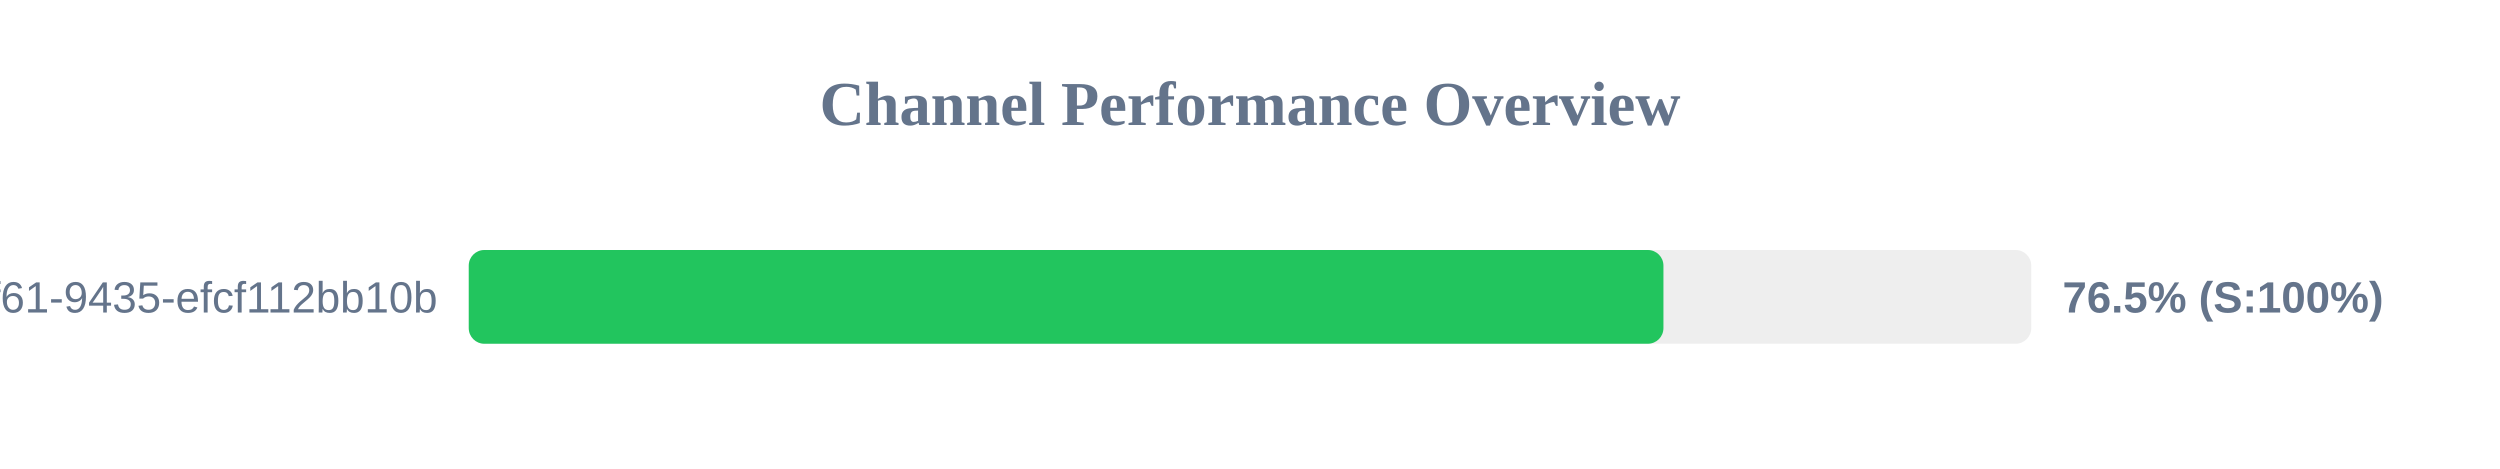
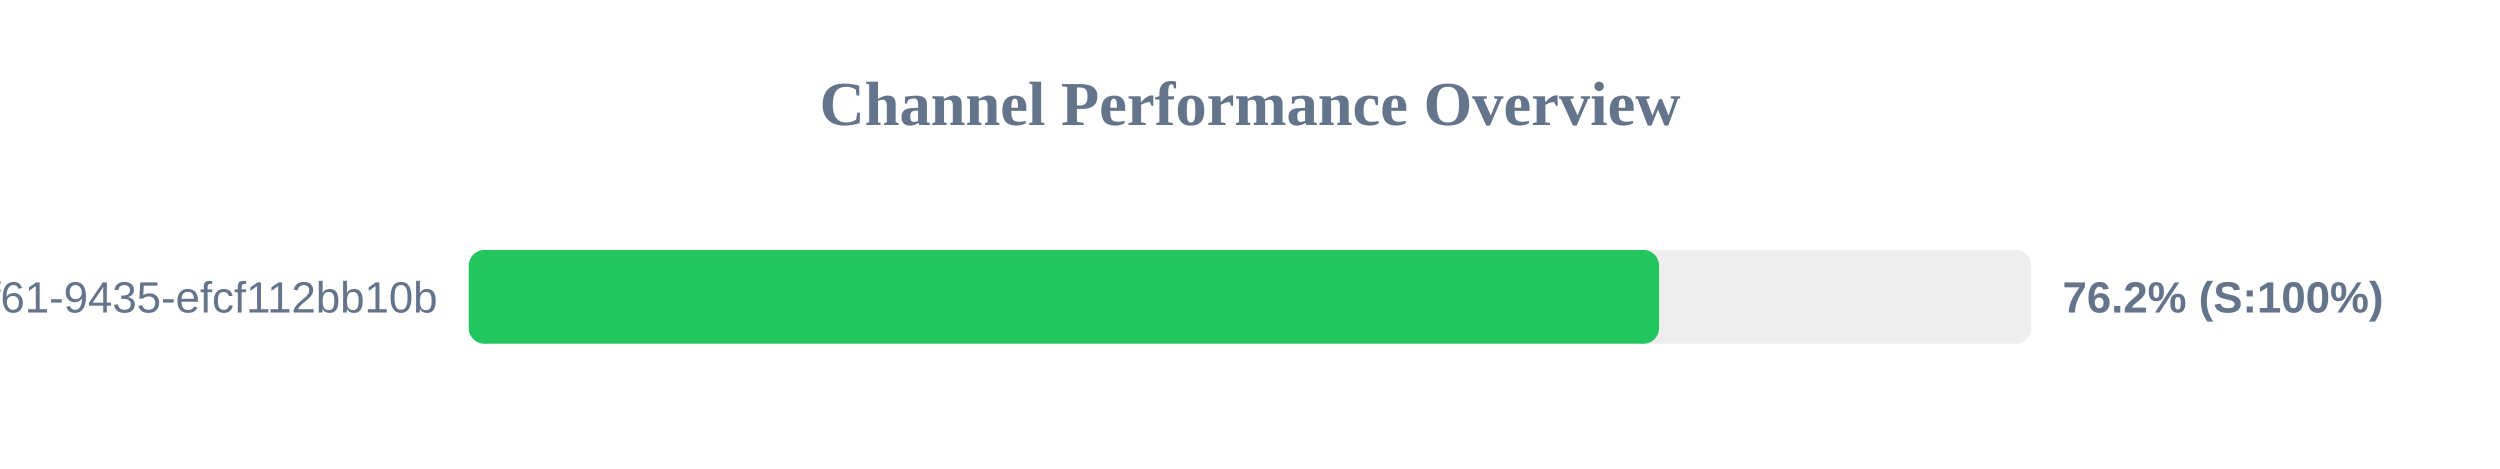
<svg xmlns="http://www.w3.org/2000/svg" width="800" height="150" version="1.1">
  <style>
        .row { font: 14px Arial; fill: #64748b; }
        .score { font: bold 14px Arial; fill: #64748b; }
    </style>
  <text x="400" y="40" text-anchor="middle" font-size="20px" font-weight="bold" fill="#64748b">Channel Performance Overview</text>
  <rect x="150" y="80" width="500" height="30" fill="#eee" rx="5" />
-   <rect x="150" y="80" width="382.3" height="30" fill="#22c55e" rx="5" />
+   <rect x="150" y="80" width="380.9" height="30" fill="#22c55e" rx="5" />
  <text x="140" y="100" text-anchor="end" class="row">?uuid=07c122ad-50b2-4f61-9435-efcf112bb10b</text>
-   <text x="660" y="100" text-anchor="start" class="score">76.5% (S:100%)</text>
+   <text x="660" y="100" text-anchor="start" class="score">76.2% (S:100%)</text>
</svg>
